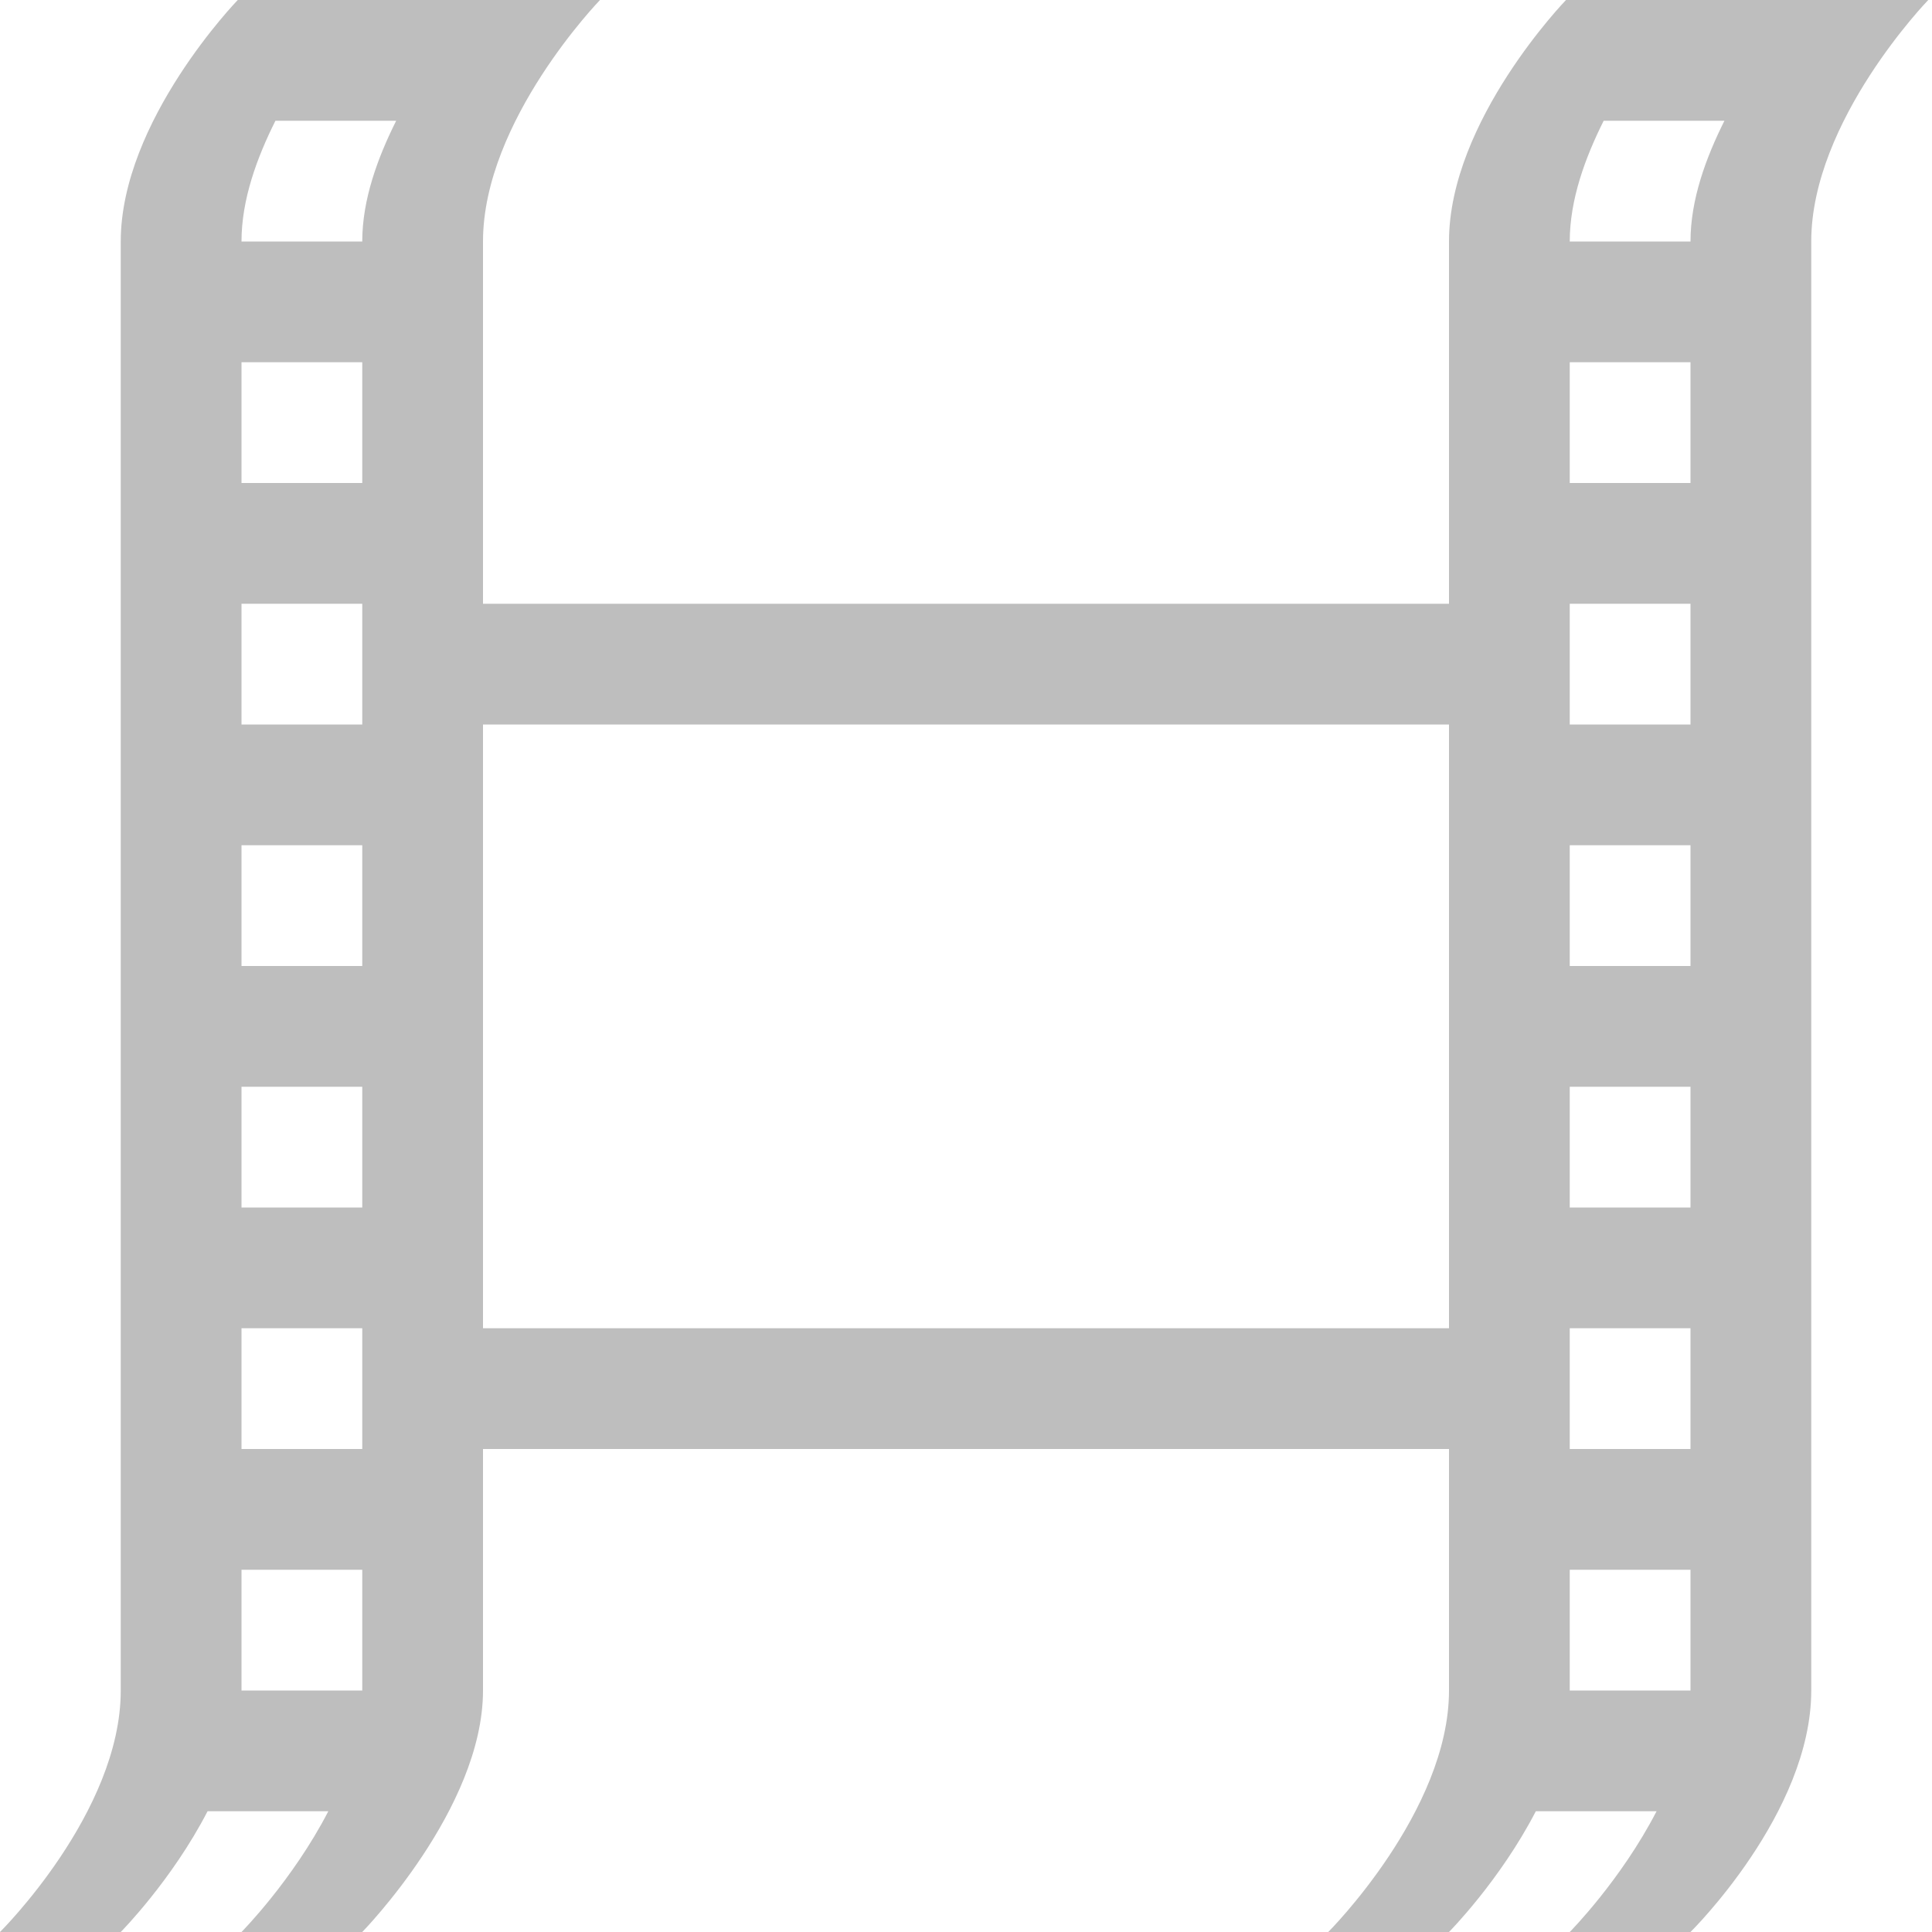
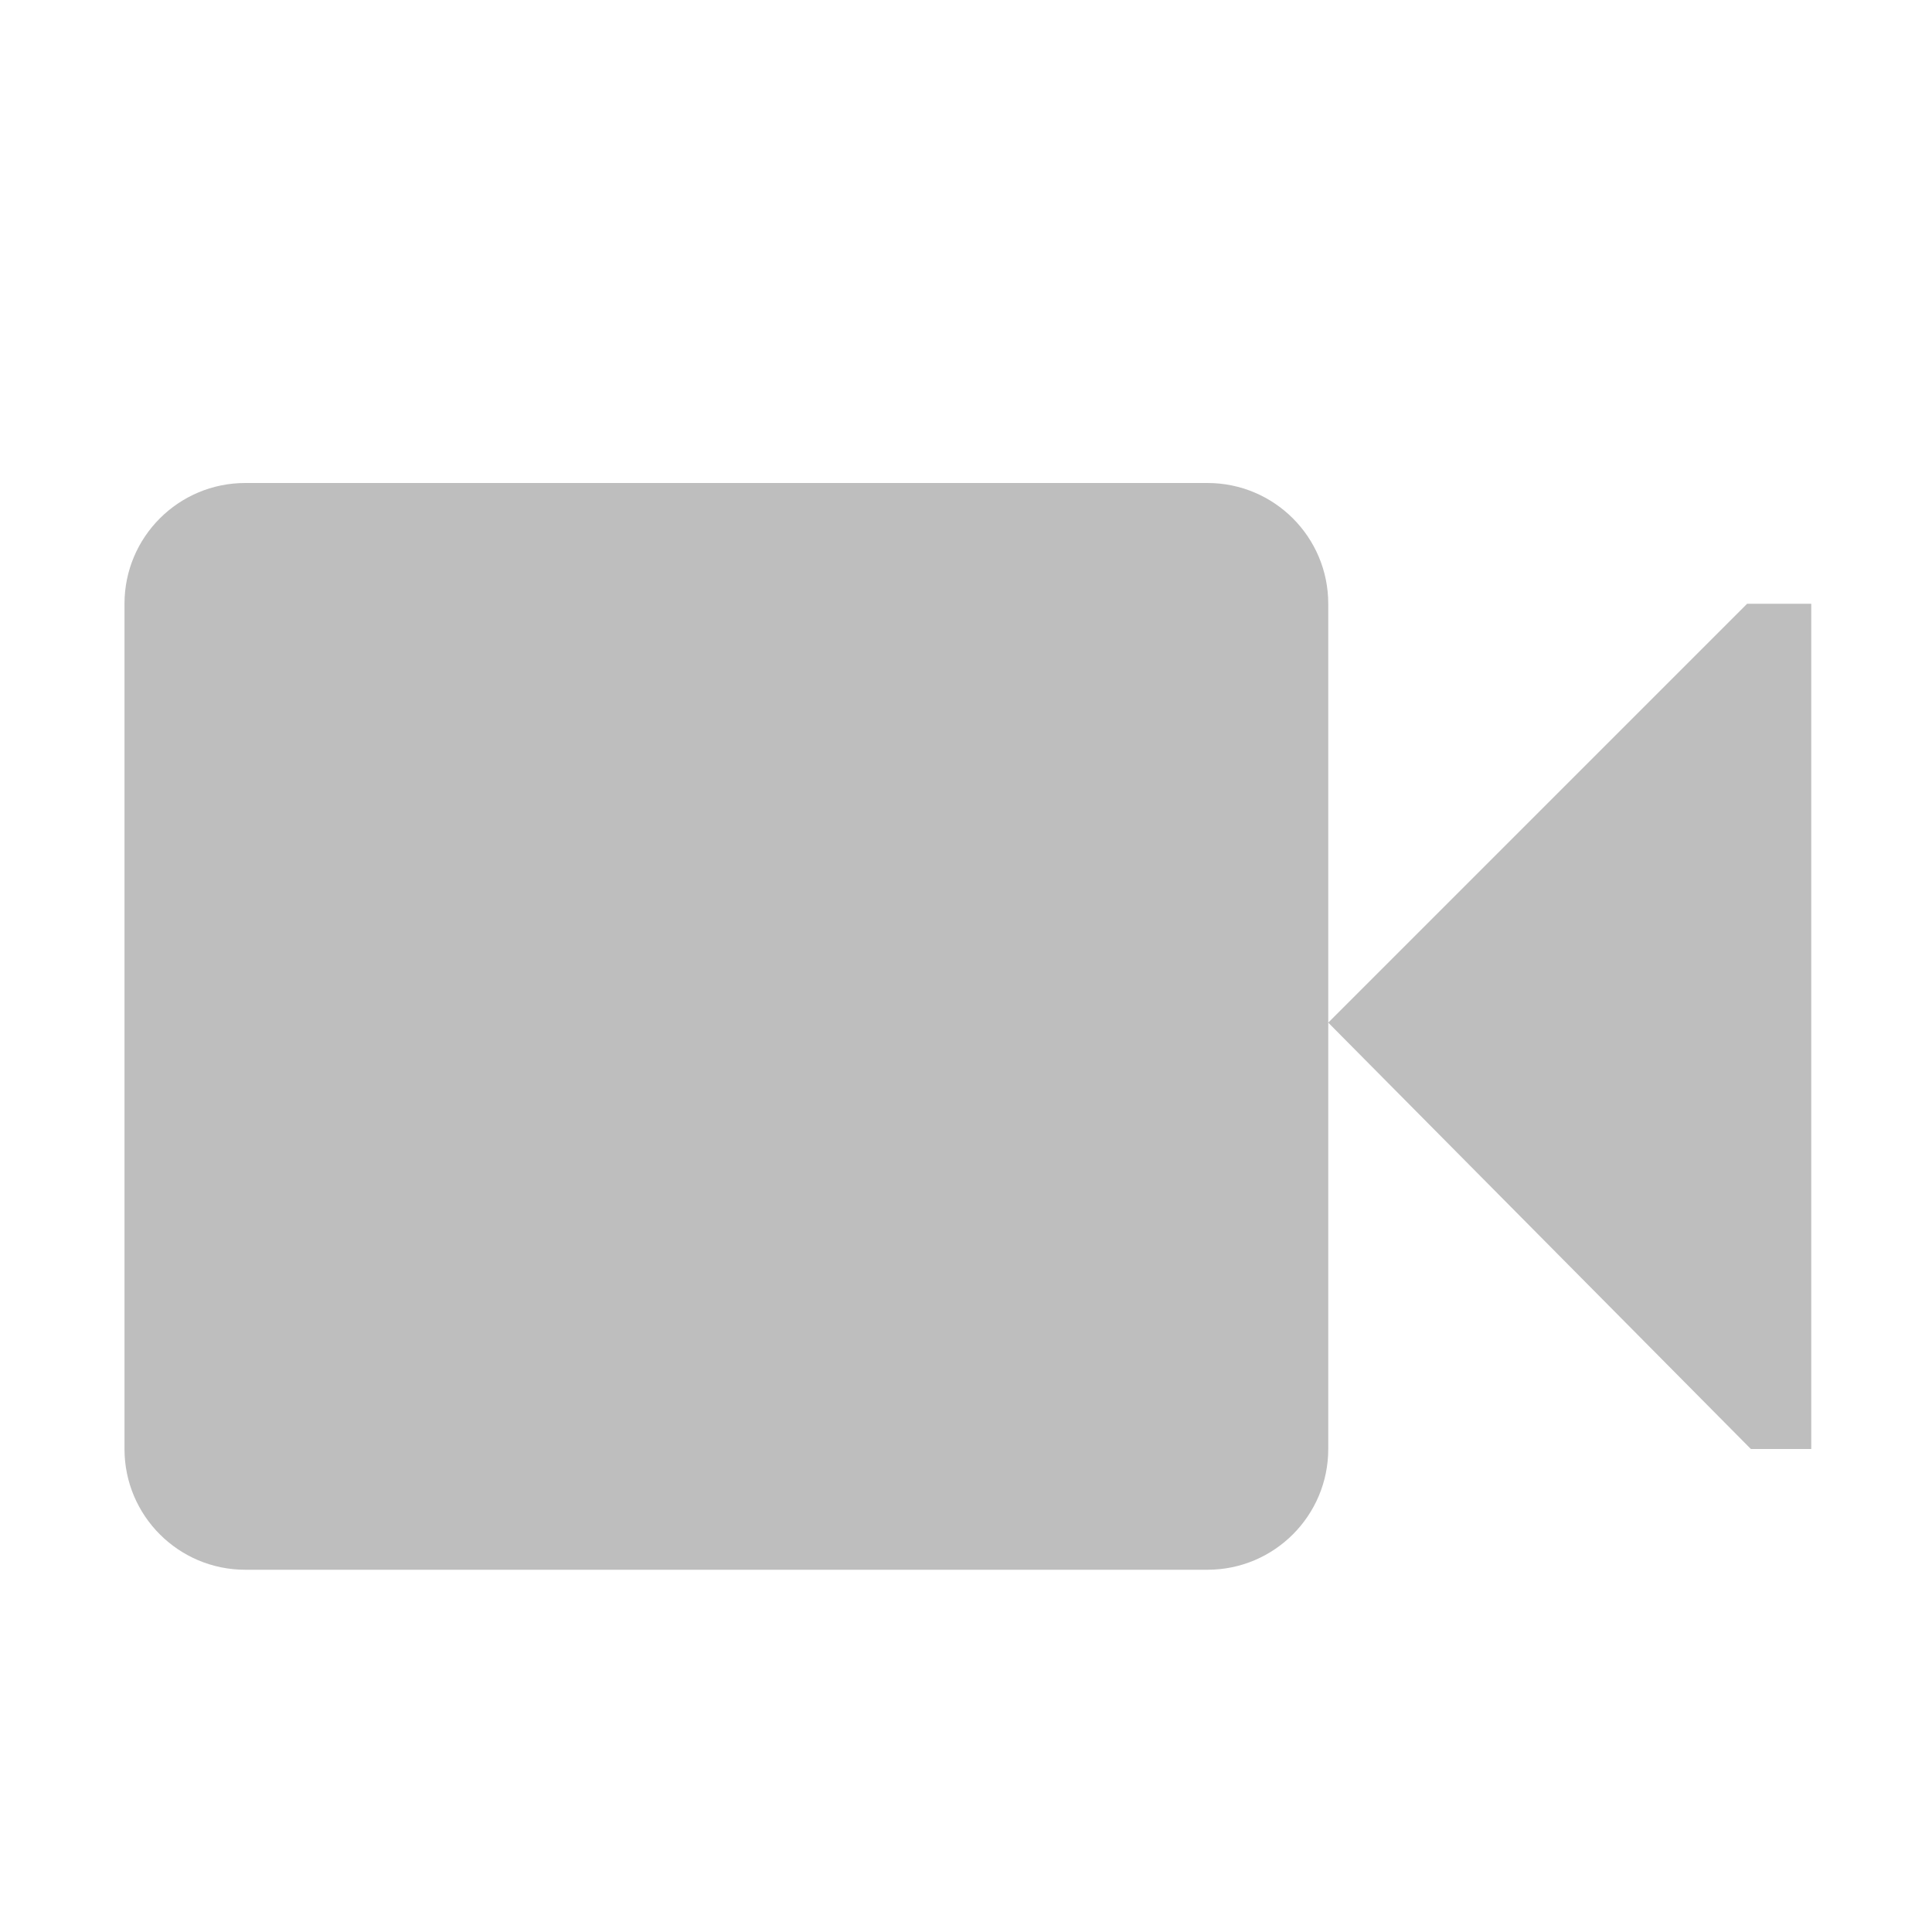
- <svg xmlns="http://www.w3.org/2000/svg" id="svg7384" version="1.1" height="16" width="16">
+ <svg xmlns="http://www.w3.org/2000/svg" height="16" id="svg7384" version="1.1" width="16">
  <defs id="defs7386" />
-   <g transform="translate(-562,-382)" id="layer9" style="display:inline" />
-   <g transform="translate(-562,-382)" id="layer10" />
-   <g transform="translate(-562,-382)" id="layer11" />
-   <g transform="translate(-562,-382)" id="layer13" />
-   <g transform="translate(-562,-382)" id="layer14" />
-   <g transform="translate(-562,-382)" id="layer15" style="display:inline">
-     <path d="m 563.969,382 c 0,0 -0.969,1 -0.969,2 l 0,12 c 0,1.01 -1,2 -1,2 l 1,0 c 0,0 0.423,-0.427 0.719,-1 l 1,0 c -0.296,0.573 -0.719,1 -0.719,1 l 1,0 c 0,0 1,-1.021 1,-2 l 0,-2 8,0 0,2 c 0,1 -1,2 -1,2 l 1,0 c 0,0 0.423,-0.427 0.719,-1 l 1,0 c -0.296,0.573 -0.719,1 -0.719,1 l 1,0 c 0,0 1,-0.984 1,-2 l 0,-12 c 0,-1 0.969,-2 0.969,-2 l -3,0 c 0,0 -0.969,1 -0.969,2 l 0,3 -8,0 0,-3 c 0,-1 0.969,-2 0.969,-2 l -3,0 z m 0.312,1 1,0 c -0.153,0.306 -0.281,0.652 -0.281,1 l -1,0 c 0,-0.348 0.128,-0.694 0.281,-1 z m 11,0 1,0 c -0.153,0.306 -0.281,0.652 -0.281,1 l -1,0 c 0,-0.348 0.128,-0.694 0.281,-1 z m -11.281,2 1,0 0,1 -1,0 0,-1 z m 11,0 1,0 0,1 -1,0 0,-1 z m -11,2 1,0 0,1 -1,0 0,-1 z m 11,0 1,0 0,1 -1,0 0,-1 z m -9,1 8,0 0,5 -8,0 0,-5 z m -2,1 1,0 0,1 -1,0 0,-1 z m 11,0 1,0 0,1 -1,0 0,-1 z m -11,2 1,0 0,1 -1,0 0,-1 z m 11,0 1,0 0,1 -1,0 0,-1 z m -11,2 1,0 0,1 -1,0 0,-1 z m 11,0 1,0 0,1 -1,0 0,-1 z m -11,2 1,0 0,1 -1,0 0,-1 z m 11,0 1,0 0,1 -1,0 0,-1 z" id="rect5523" style="color:#000000;fill:#bebebe;fill-opacity:1;fill-rule:nonzero;stroke:none;stroke-width:1.508;marker:none;visibility:visible;display:inline;overflow:visible;enable-background:new" />
+   <g id="layer9" style="display:inline" transform="translate(-561,-381)" />
+   <g id="layer10" style="display:inline" transform="translate(-561,-381)" />
+   <g id="layer11" transform="translate(-561,-381)" />
+   <g id="layer13" style="display:inline" transform="translate(-561,-381)" />
+   <g id="layer14" transform="translate(-561,-381)" />
+   <g id="layer15" style="display:inline" transform="translate(-561,-381)">
+     <rect height="9" id="rect5538" rx="1" ry="1" style="color:#bebebe;fill:#bebebe;fill-opacity:1;stroke:none;stroke-width:1;marker:none;visibility:visible;display:inline;overflow:visible" width="9.969" x="562.031" y="385" />
+     <path d="m 572,389.469 3.469,-3.469 0.531,0 0,7 -0.5,0 z" id="path5540" style="color:#bebebe;fill:#bebebe;fill-opacity:1;stroke:none;stroke-width:1;marker:none;visibility:visible;display:inline;overflow:visible" />
  </g>
-   <g transform="translate(-562,-382)" id="g71291" style="display:inline" />
-   <g transform="translate(-562,-382)" id="g4953" style="display:inline" />
-   <g transform="translate(-562,-382)" id="layer12" style="display:inline" />
+   <g id="g71291" style="display:inline" transform="translate(-561,-381)" />
+   <g id="g4953" style="display:inline" transform="translate(-561,-381)" />
+   <g id="layer12" style="display:inline" transform="translate(-561,-381)" />
</svg>
